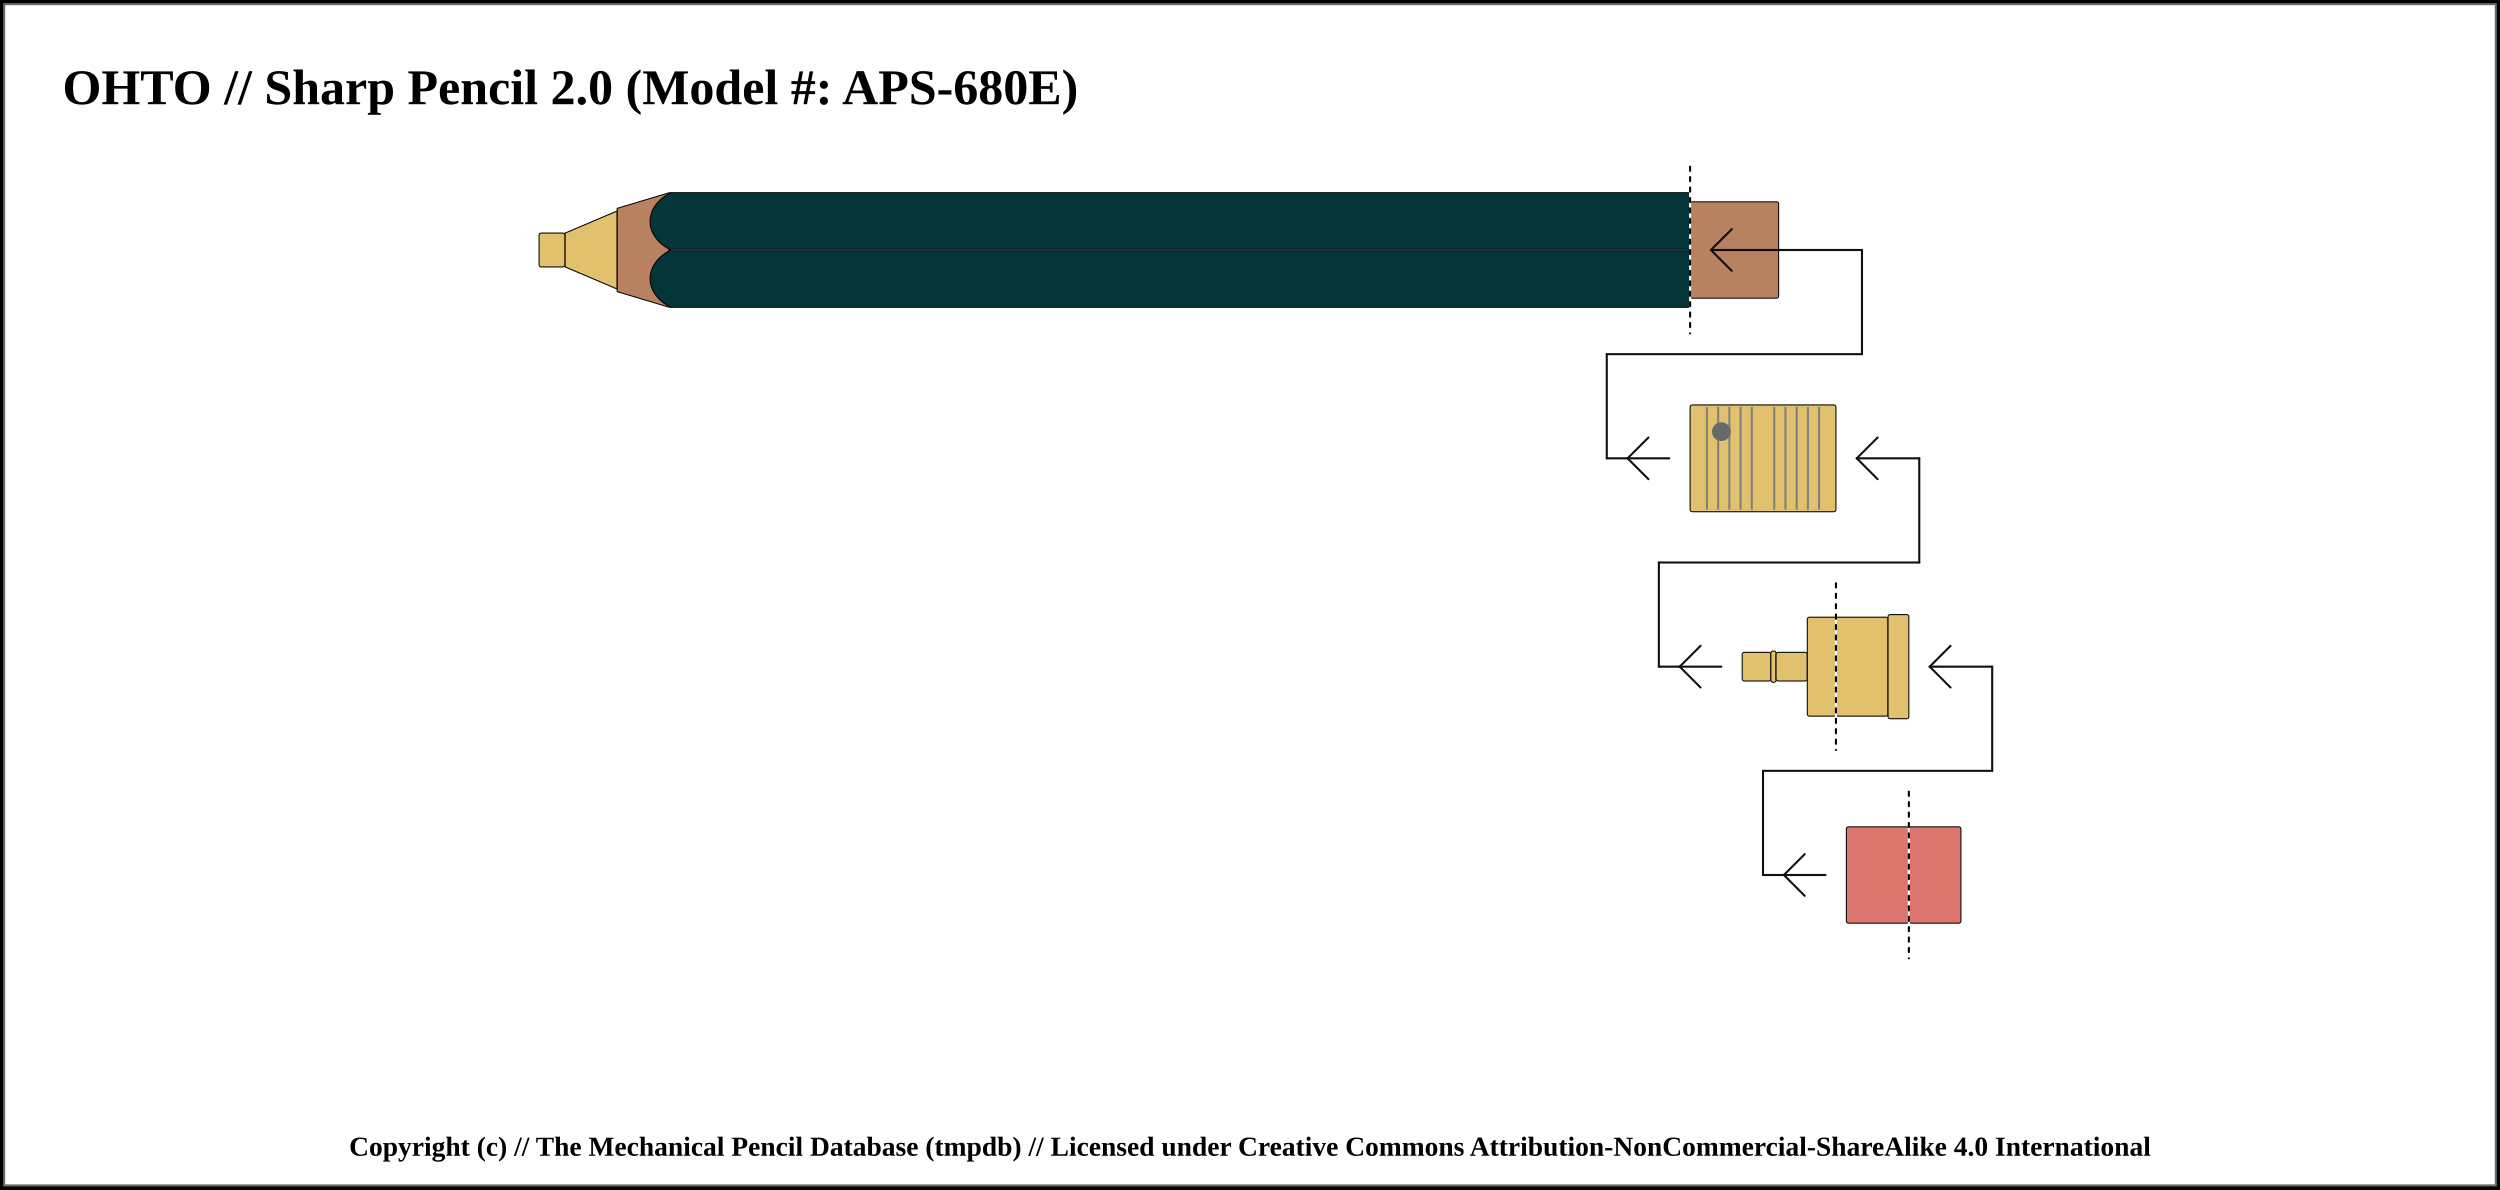
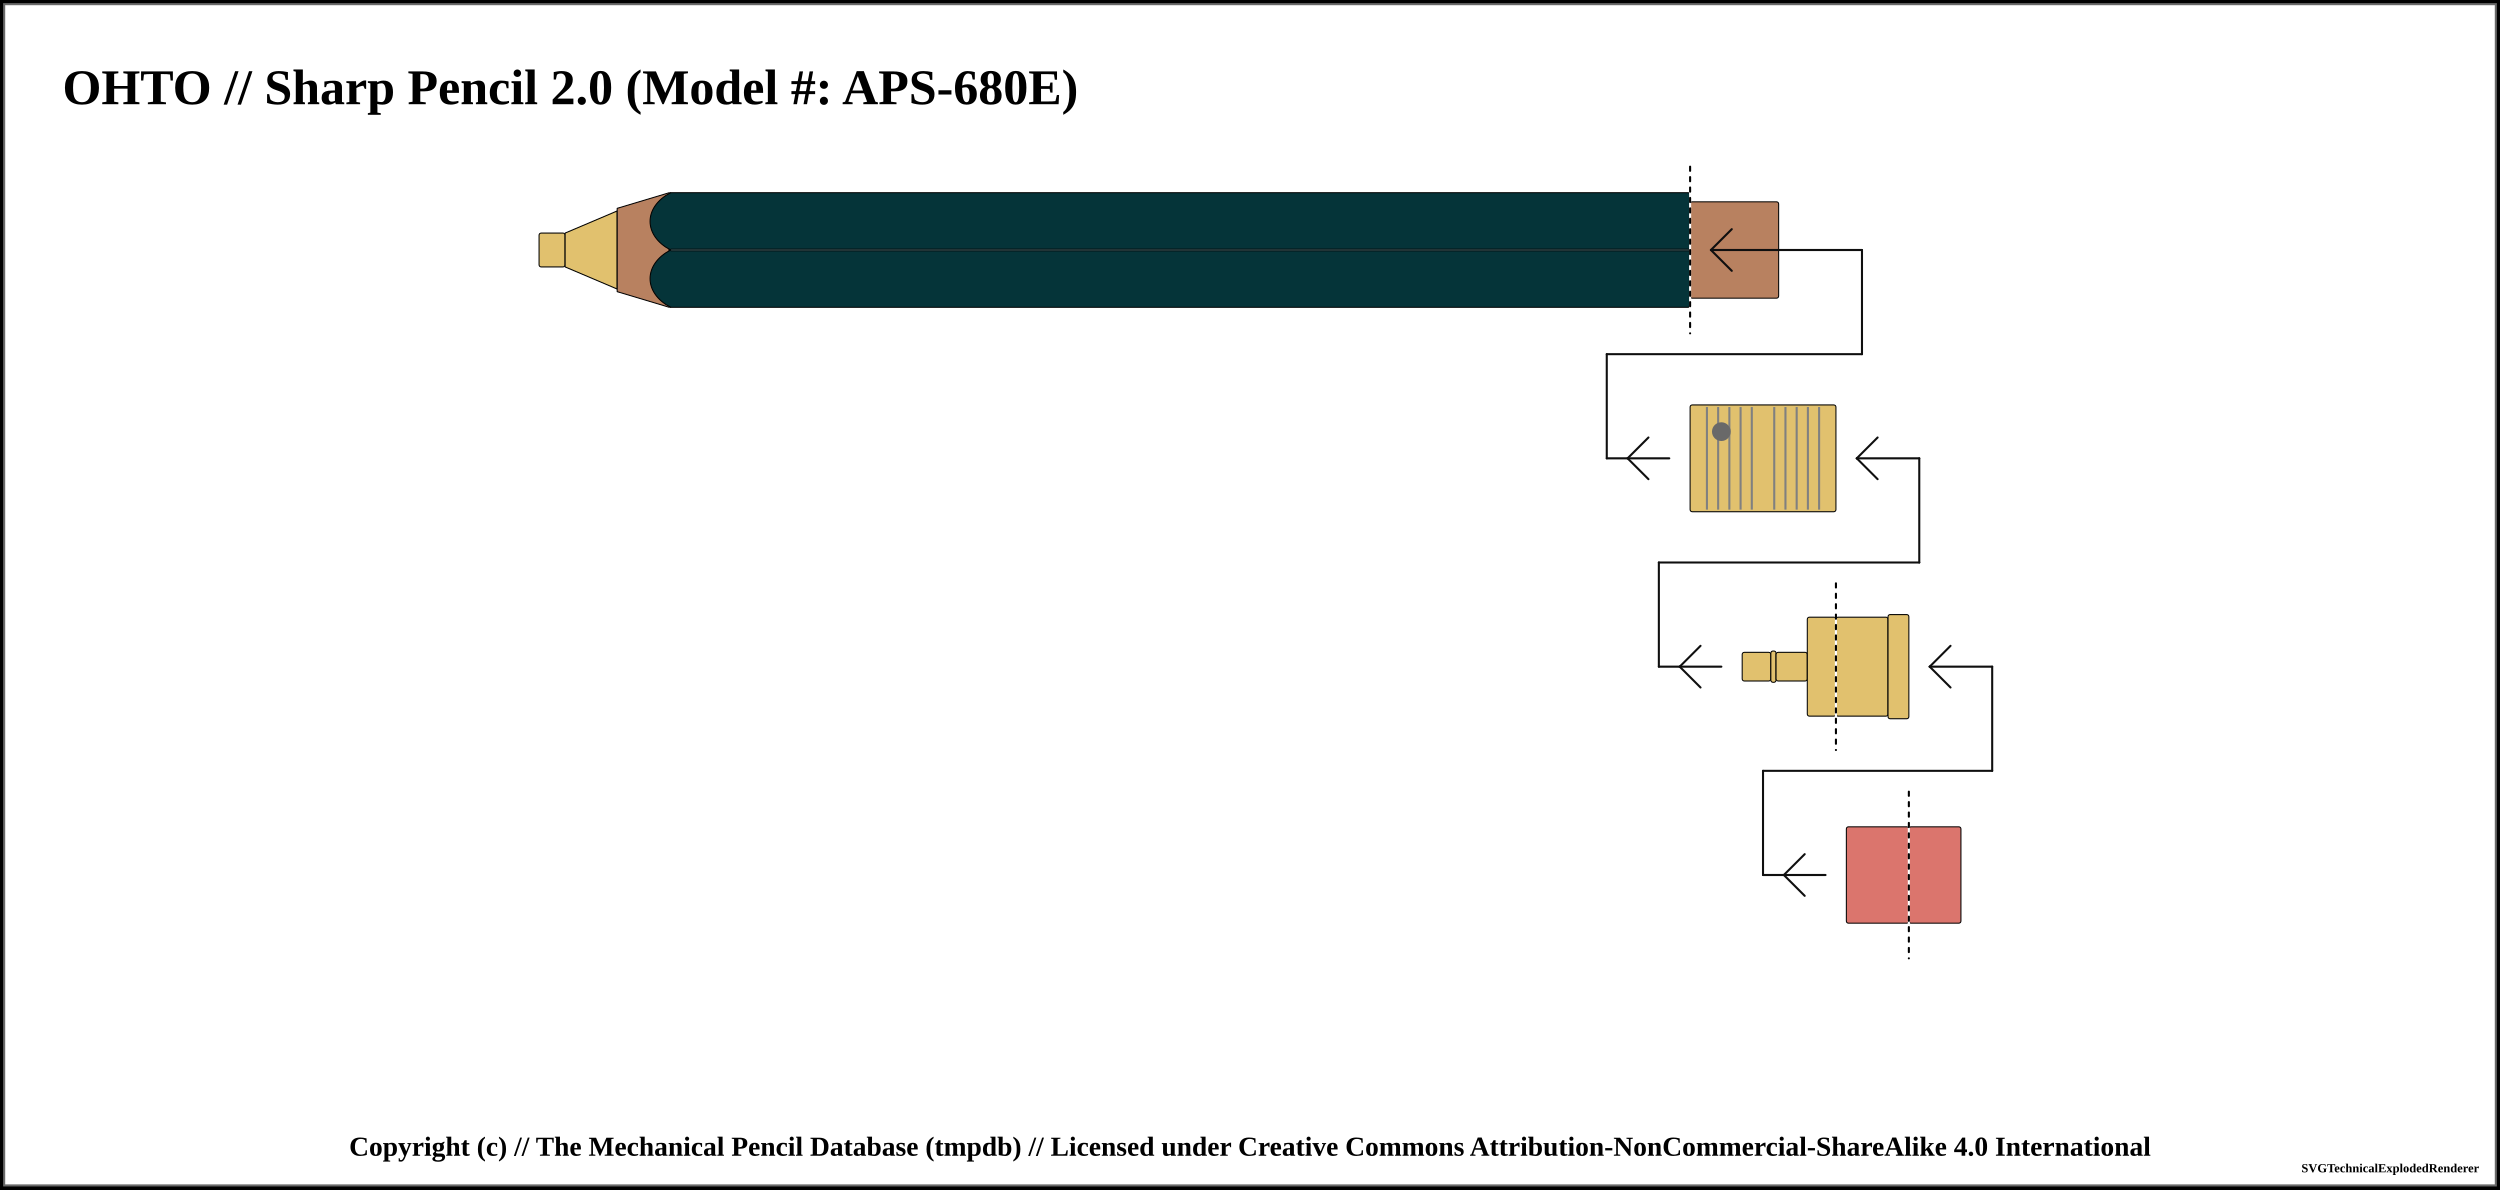
<svg xmlns="http://www.w3.org/2000/svg" width="1200" height="571">
  <pattern id="diagonalHatch" patternUnits="userSpaceOnUse" width="8" height="8">
    <path stroke="dimgray" stroke-linecap="round" stroke-width="1" d="M 4,4 L 8,8" />
    <path stroke="dimgray" stroke-linecap="round" stroke-width="1" d="M 4,4 L 0,8" />
    <path stroke="gray" stroke-linecap="round" stroke-width="1" d="M 4,4 L 8,0" />
    <path stroke="gray" stroke-linecap="round" stroke-width="1" d="M 4,4 L 0,0" />
  </pattern>
  <pattern id="spring" patternUnits="userSpaceOnUse" width="8" height="100">
    <path stroke="dimgray" stroke-linecap="round" stroke-width="2" d="M 0,0 L 8,100" />
    <path stroke="white" stroke-linecap="round" stroke-width="1" d="M 0,0 L 8,100" />
  </pattern>
  <rect x="0" y="0" width="1200" height="571" fill="white" stroke="black" stroke-width="4" />
  <rect x="2" y="2" width="1196" height="567" fill="white" stroke="dimgray" stroke-width="1" />
  <g transform="rotate(0 0 0)">
    <text x="30" y="50" font-size="2.0em" font-weight="bold"> OHTO // Sharp Pencil 2.0 (Model #: APS-680E)</text>
    <rect x="258.75" y="111.875" width="12.5" height="16.25" rx="1" ry="1" stroke-width="0.5" stroke="black" fill="#E1C16E" />
    <path d="M271.25 111.875 L296.25 101.25 L296.25 138.75 L271.25 128.125 Z" stroke-width="0.5" stroke="black" stroke-linejoin="round" fill="#E1C16E" />
    <path d="M296.25 100 L321.25 92.5 L321.25 147.5 L296.25 140 Z" stroke-width="0.5" stroke="black" stroke-linejoin="round" fill="#b88160" />
    <rect x="321.25" y="92.5" width="490" height="55" rx="1" ry="1" stroke-width="0.5" stroke="black" fill="#053439" />
    <line x1="321.25" y1="120" x2="811.25" y2="120" stroke-width="1.5" stroke="black" fill="none" stroke-opacity="0.5" />
    <line x1="321.25" y1="120" x2="811.25" y2="120" stroke-width="0.5" stroke="gray" fill="none" stroke-opacity="0.5" />
    <rect x="811.25" y="96.875" width="42.5" height="46.25" rx="1" ry="1" stroke-width="0.5" stroke="black" fill="#b88160" />
    <line x1="811.25" y1="80" x2="811.25" y2="160" stroke="white" stroke-linecap="round" stroke-width="1.0" />
    <line x1="811.25" y1="80" x2="811.25" y2="160" stroke="black" stroke-linecap="round" stroke-dasharray="2,3" stroke-width="1.0" />
    <line x1="821.25" y1="120" x2="893.75" y2="120" stroke-linecap="round" stroke="#0f0f0f" stroke-width="1.0" />
    <line x1="821.25" y1="120" x2="831.25" y2="110" stroke-linecap="round" stroke="#0f0f0f" stroke-width="1.0" />
    <line x1="821.25" y1="120" x2="831.25" y2="130" stroke-linecap="round" stroke="#0f0f0f" stroke-width="1.0" />
    <line x1="893.75" y1="120" x2="893.75" y2="170" stroke="#0f0f0f" stroke-linecap="round" stroke-width="1.0" />
    <line x1="771.25" y1="170" x2="893.75" y2="170" stroke-linecap="round" stroke="#0f0f0f" stroke-width="1.0" />
    <line x1="771.25" y1="220" x2="801.25" y2="220" stroke-linecap="round" stroke="#0f0f0f" stroke-width="1.0" />
    <line x1="781.25" y1="220" x2="791.25" y2="210" stroke-linecap="round" stroke="#0f0f0f" stroke-width="1.0" />
    <line x1="781.25" y1="220" x2="791.25" y2="230" stroke-linecap="round" stroke="#0f0f0f" stroke-width="1.0" />
    <line x1="771.25" y1="170" x2="771.25" y2="220" stroke="#0f0f0f" stroke-linecap="round" stroke-width="1.0" />
    <rect x="811.25" y="194.375" width="70" height="51.25" rx="1" ry="1" stroke-width="0.5" stroke="black" fill="#E1C16E" />
    <line x1="819.327" y1="195.375" x2="819.327" y2="244.625" stroke-width="1" stroke="gray" />
    <line x1="824.712" y1="195.375" x2="824.712" y2="244.625" stroke-width="1" stroke="gray" />
    <line x1="830.096" y1="195.375" x2="830.096" y2="244.625" stroke-width="1" stroke="gray" />
    <line x1="835.481" y1="195.375" x2="835.481" y2="244.625" stroke-width="1" stroke="gray" />
    <line x1="840.865" y1="195.375" x2="840.865" y2="244.625" stroke-width="1" stroke="gray" />
    <line x1="851.635" y1="195.375" x2="851.635" y2="244.625" stroke-width="1" stroke="gray" />
    <line x1="857.019" y1="195.375" x2="857.019" y2="244.625" stroke-width="1" stroke="gray" />
    <line x1="862.404" y1="195.375" x2="862.404" y2="244.625" stroke-width="1" stroke="gray" />
    <line x1="867.788" y1="195.375" x2="867.788" y2="244.625" stroke-width="1" stroke="gray" />
    <line x1="873.173" y1="195.375" x2="873.173" y2="244.625" stroke-width="1" stroke="gray" />
    <circle r="4" cx="826.25" cy="207.188" stroke="dimgray" stroke-width="1" fill="dimGray" />
    <rect x="881.25" y="296.25" width="25" height="47.5" rx="1" ry="1" stroke-width="0.5" stroke="black" fill="#E1C16E" />
    <rect x="906.25" y="295" width="10" height="50" rx="1" ry="1" stroke-width="0.5" stroke="black" fill="#E1C16E" />
    <line x1="796.25" y1="320" x2="826.25" y2="320" stroke-linecap="round" stroke="#0f0f0f" stroke-width="1.0" />
    <line x1="806.25" y1="320" x2="816.25" y2="310" stroke-linecap="round" stroke="#0f0f0f" stroke-width="1.0" />
    <line x1="806.25" y1="320" x2="816.25" y2="330" stroke-linecap="round" stroke="#0f0f0f" stroke-width="1.0" />
    <line x1="796.25" y1="270" x2="796.25" y2="320" stroke="#0f0f0f" stroke-linecap="round" stroke-width="1.0" />
    <rect x="836.25" y="313.125" width="13.75" height="13.75" rx="1" ry="1" stroke-width="0.5" stroke="black" fill="#E1C16E" />
    <rect x="850" y="312.5" width="2.5" height="15" rx="1" ry="1" stroke-width="0.5" stroke="black" fill="#E1C16E" />
    <rect x="852.5" y="313.125" width="15" height="13.75" rx="1" ry="1" stroke-width="0.5" stroke="black" fill="#E1C16E" />
    <rect x="867.5" y="296.25" width="13.75" height="47.5" rx="1" ry="1" stroke-width="0.5" stroke="black" fill="#E1C16E" />
    <line x1="796.25" y1="270" x2="921.25" y2="270" stroke-linecap="round" stroke="#0f0f0f" stroke-width="1.0" />
    <line x1="881.25" y1="280" x2="881.25" y2="360" stroke="white" stroke-linecap="round" stroke-width="1.0" />
    <line x1="881.25" y1="280" x2="881.25" y2="360" stroke="black" stroke-linecap="round" stroke-dasharray="2,3" stroke-width="1.0" />
    <line x1="921.25" y1="220" x2="921.25" y2="270" stroke="#0f0f0f" stroke-linecap="round" stroke-width="1.0" />
    <line x1="891.25" y1="220" x2="921.25" y2="220" stroke-linecap="round" stroke="#0f0f0f" stroke-width="1.0" />
    <line x1="891.25" y1="220" x2="901.25" y2="210" stroke-linecap="round" stroke="#0f0f0f" stroke-width="1.0" />
    <line x1="891.25" y1="220" x2="901.25" y2="230" stroke-linecap="round" stroke="#0f0f0f" stroke-width="1.0" />
    <rect x="916.25" y="396.875" width="25" height="46.25" rx="1" ry="1" stroke-width="0.5" stroke="black" fill="#db756d" />
    <line x1="846.25" y1="420" x2="876.25" y2="420" stroke-linecap="round" stroke="#0f0f0f" stroke-width="1.0" />
    <line x1="856.25" y1="420" x2="866.25" y2="410" stroke-linecap="round" stroke="#0f0f0f" stroke-width="1.0" />
    <line x1="856.25" y1="420" x2="866.25" y2="430" stroke-linecap="round" stroke="#0f0f0f" stroke-width="1.0" />
    <line x1="846.25" y1="370" x2="846.25" y2="420" stroke="#0f0f0f" stroke-linecap="round" stroke-width="1.0" />
    <rect x="886.25" y="396.875" width="30" height="46.25" rx="1" ry="1" stroke-width="0.5" stroke="black" fill="#db756d" />
    <line x1="846.25" y1="370" x2="956.25" y2="370" stroke-linecap="round" stroke="#0f0f0f" stroke-width="1.0" />
    <line x1="916.25" y1="380" x2="916.25" y2="460" stroke="white" stroke-linecap="round" stroke-width="1.0" />
    <line x1="916.25" y1="380" x2="916.25" y2="460" stroke="black" stroke-linecap="round" stroke-dasharray="2,3" stroke-width="1.0" />
    <line x1="956.25" y1="320" x2="956.25" y2="370" stroke="#0f0f0f" stroke-linecap="round" stroke-width="1.0" />
    <line x1="926.25" y1="320" x2="956.25" y2="320" stroke-linecap="round" stroke="#0f0f0f" stroke-width="1.0" />
    <line x1="926.25" y1="320" x2="936.25" y2="310" stroke-linecap="round" stroke="#0f0f0f" stroke-width="1.0" />
    <line x1="926.25" y1="320" x2="936.25" y2="330" stroke-linecap="round" stroke="#0f0f0f" stroke-width="1.0" />
    <path d="M 321.9 92.5 C 308.75 99.375, 308.75 113.125, 321.9 120" stroke-width="0.5" stroke="black" stroke-linecap="round" fill="#053439" />
    <path d="M 321.9 147.5 C 308.75 140.625, 308.75 126.875, 321.9 120" stroke-width="0.5" stroke="black" stroke-linecap="round" fill="#053439" />
  </g>
  <text x="50%" y="551" font-size="1.1em" font-weight="bold" text-anchor="middle" dominant-baseline="middle">Copyright (c) // The Mechanical Pencil Database (tmpdb) // Licensed under Creative Commons Attribution-NonCommercial-ShareAlike 4.0 International</text>
-   <text x="1190" y="561" font-size="0.5em" font-weight="bold" text-anchor="end" dominant-baseline="middle" />
+   <text x="1190" y="561" font-size="0.5em" font-weight="bold" text-anchor="end" dominant-baseline="middle">SVGTechnicalExplodedRenderer</text>
</svg>
